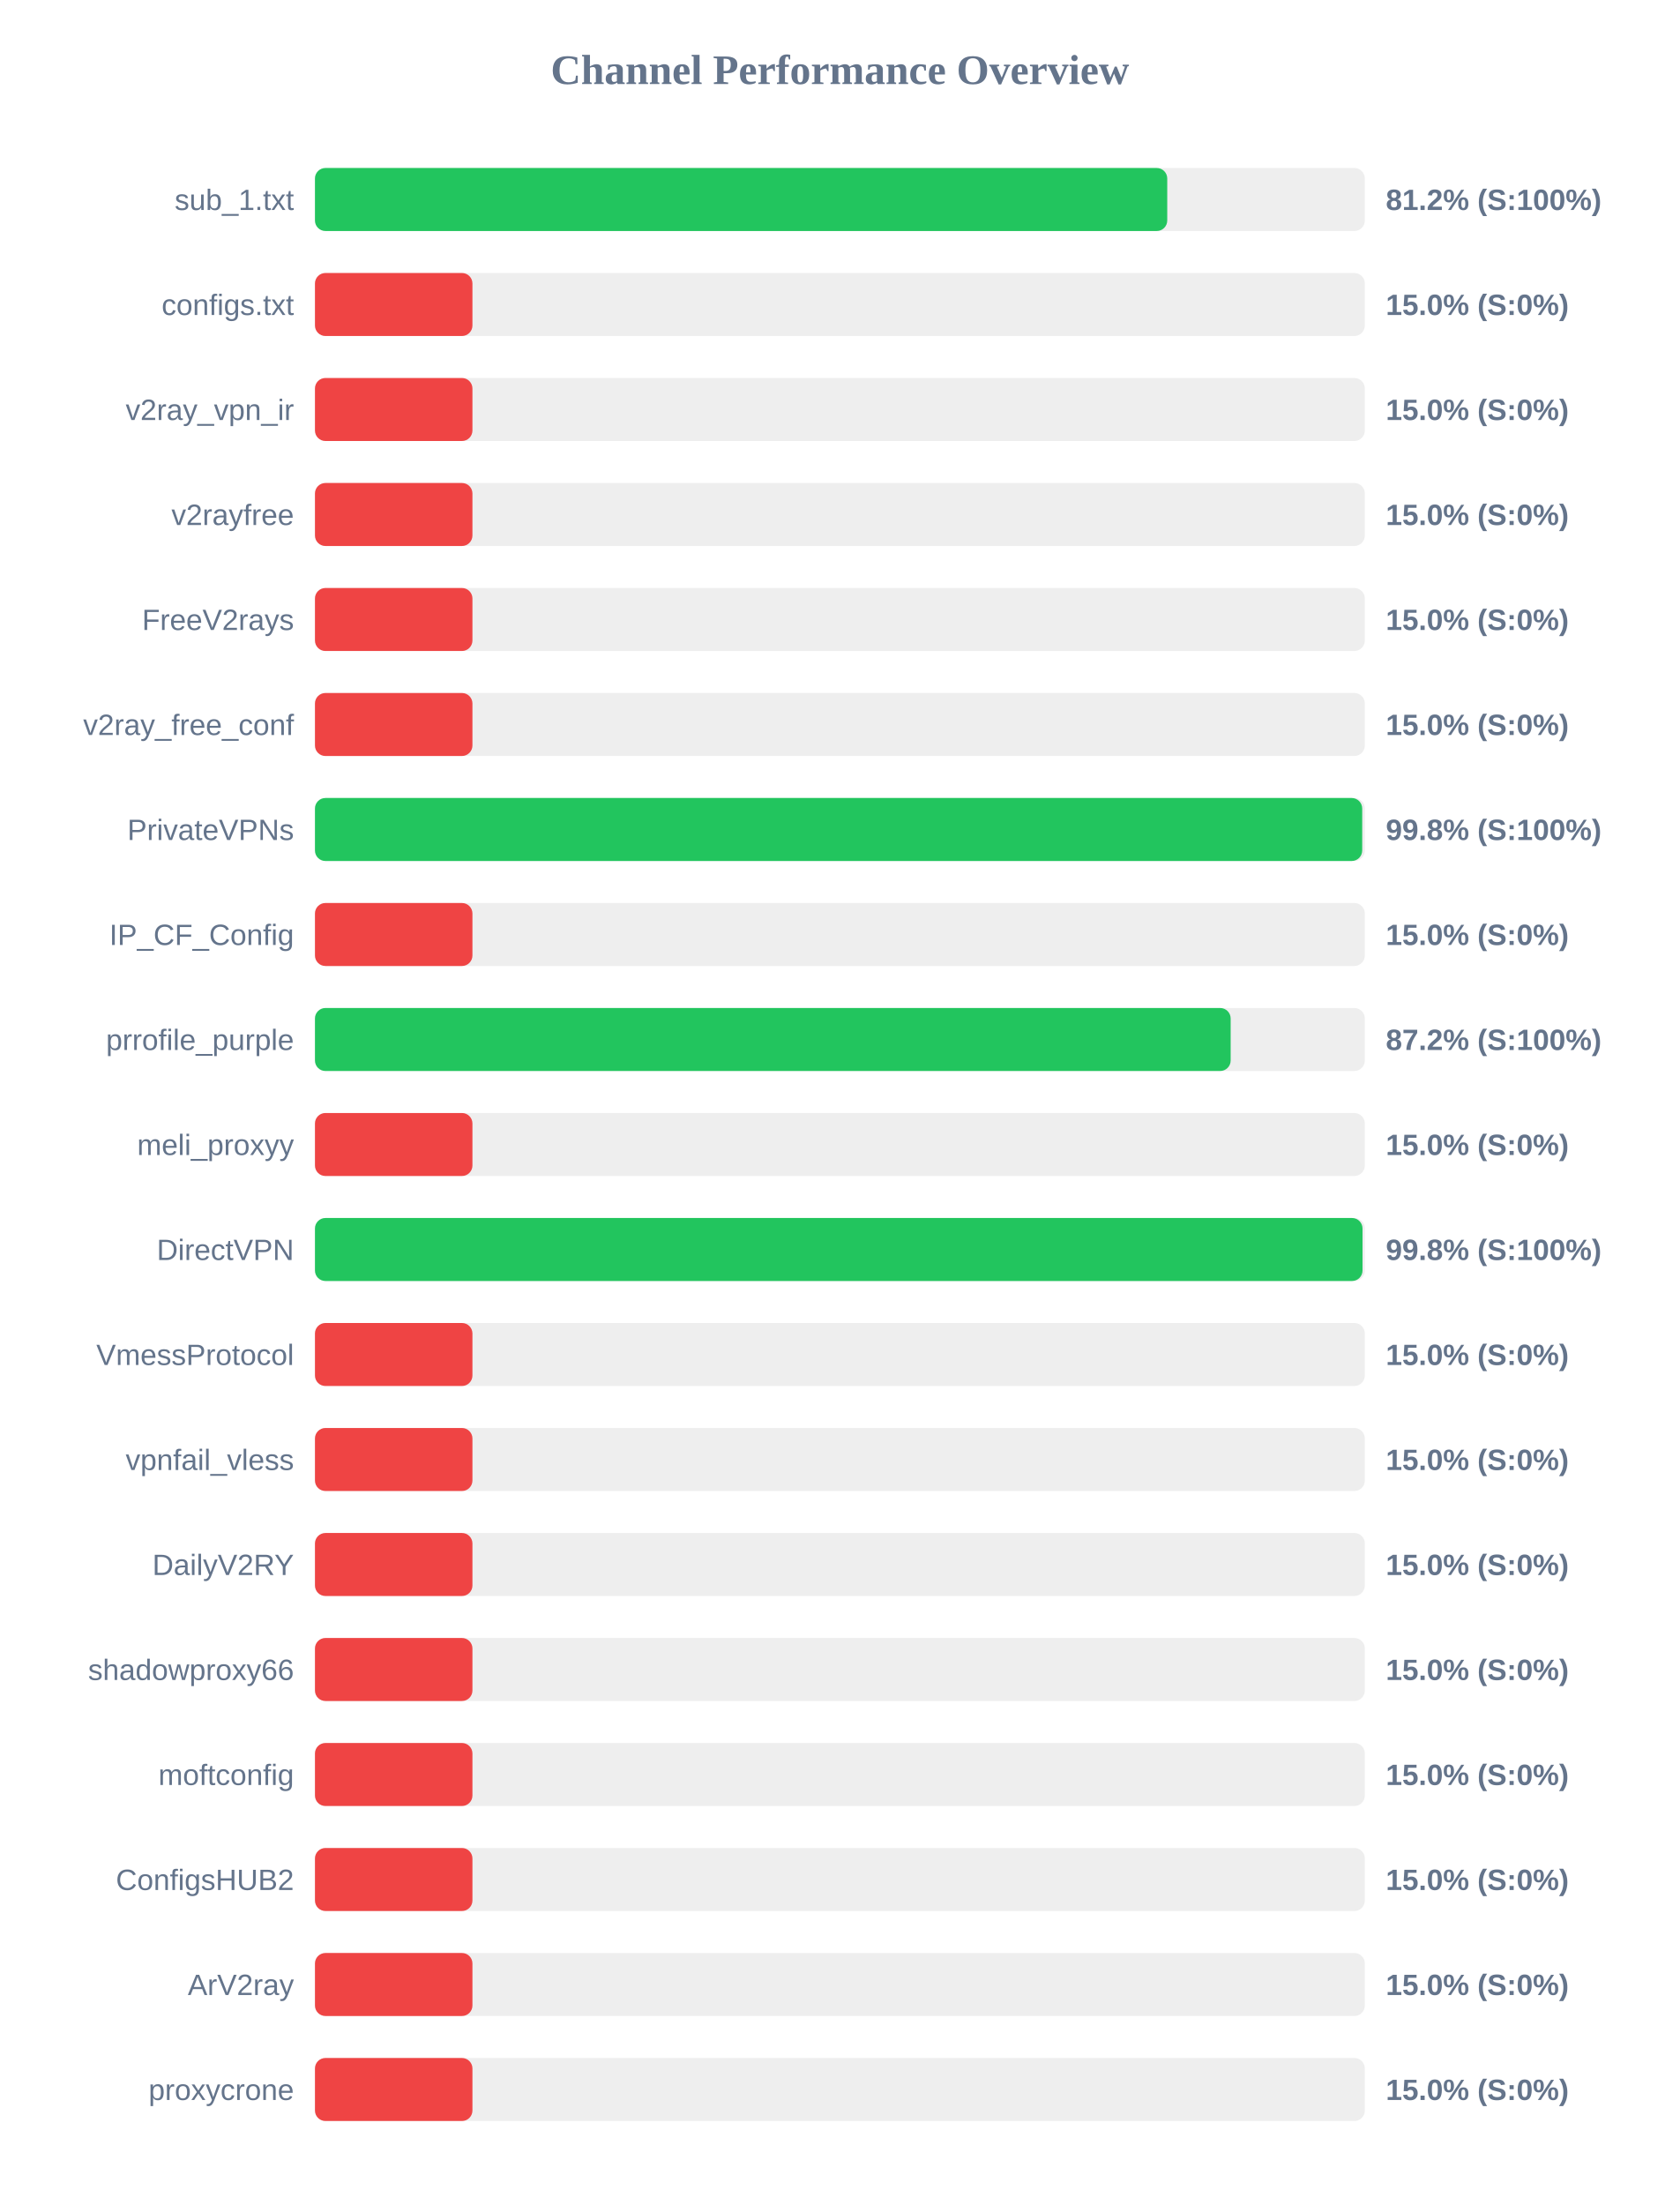
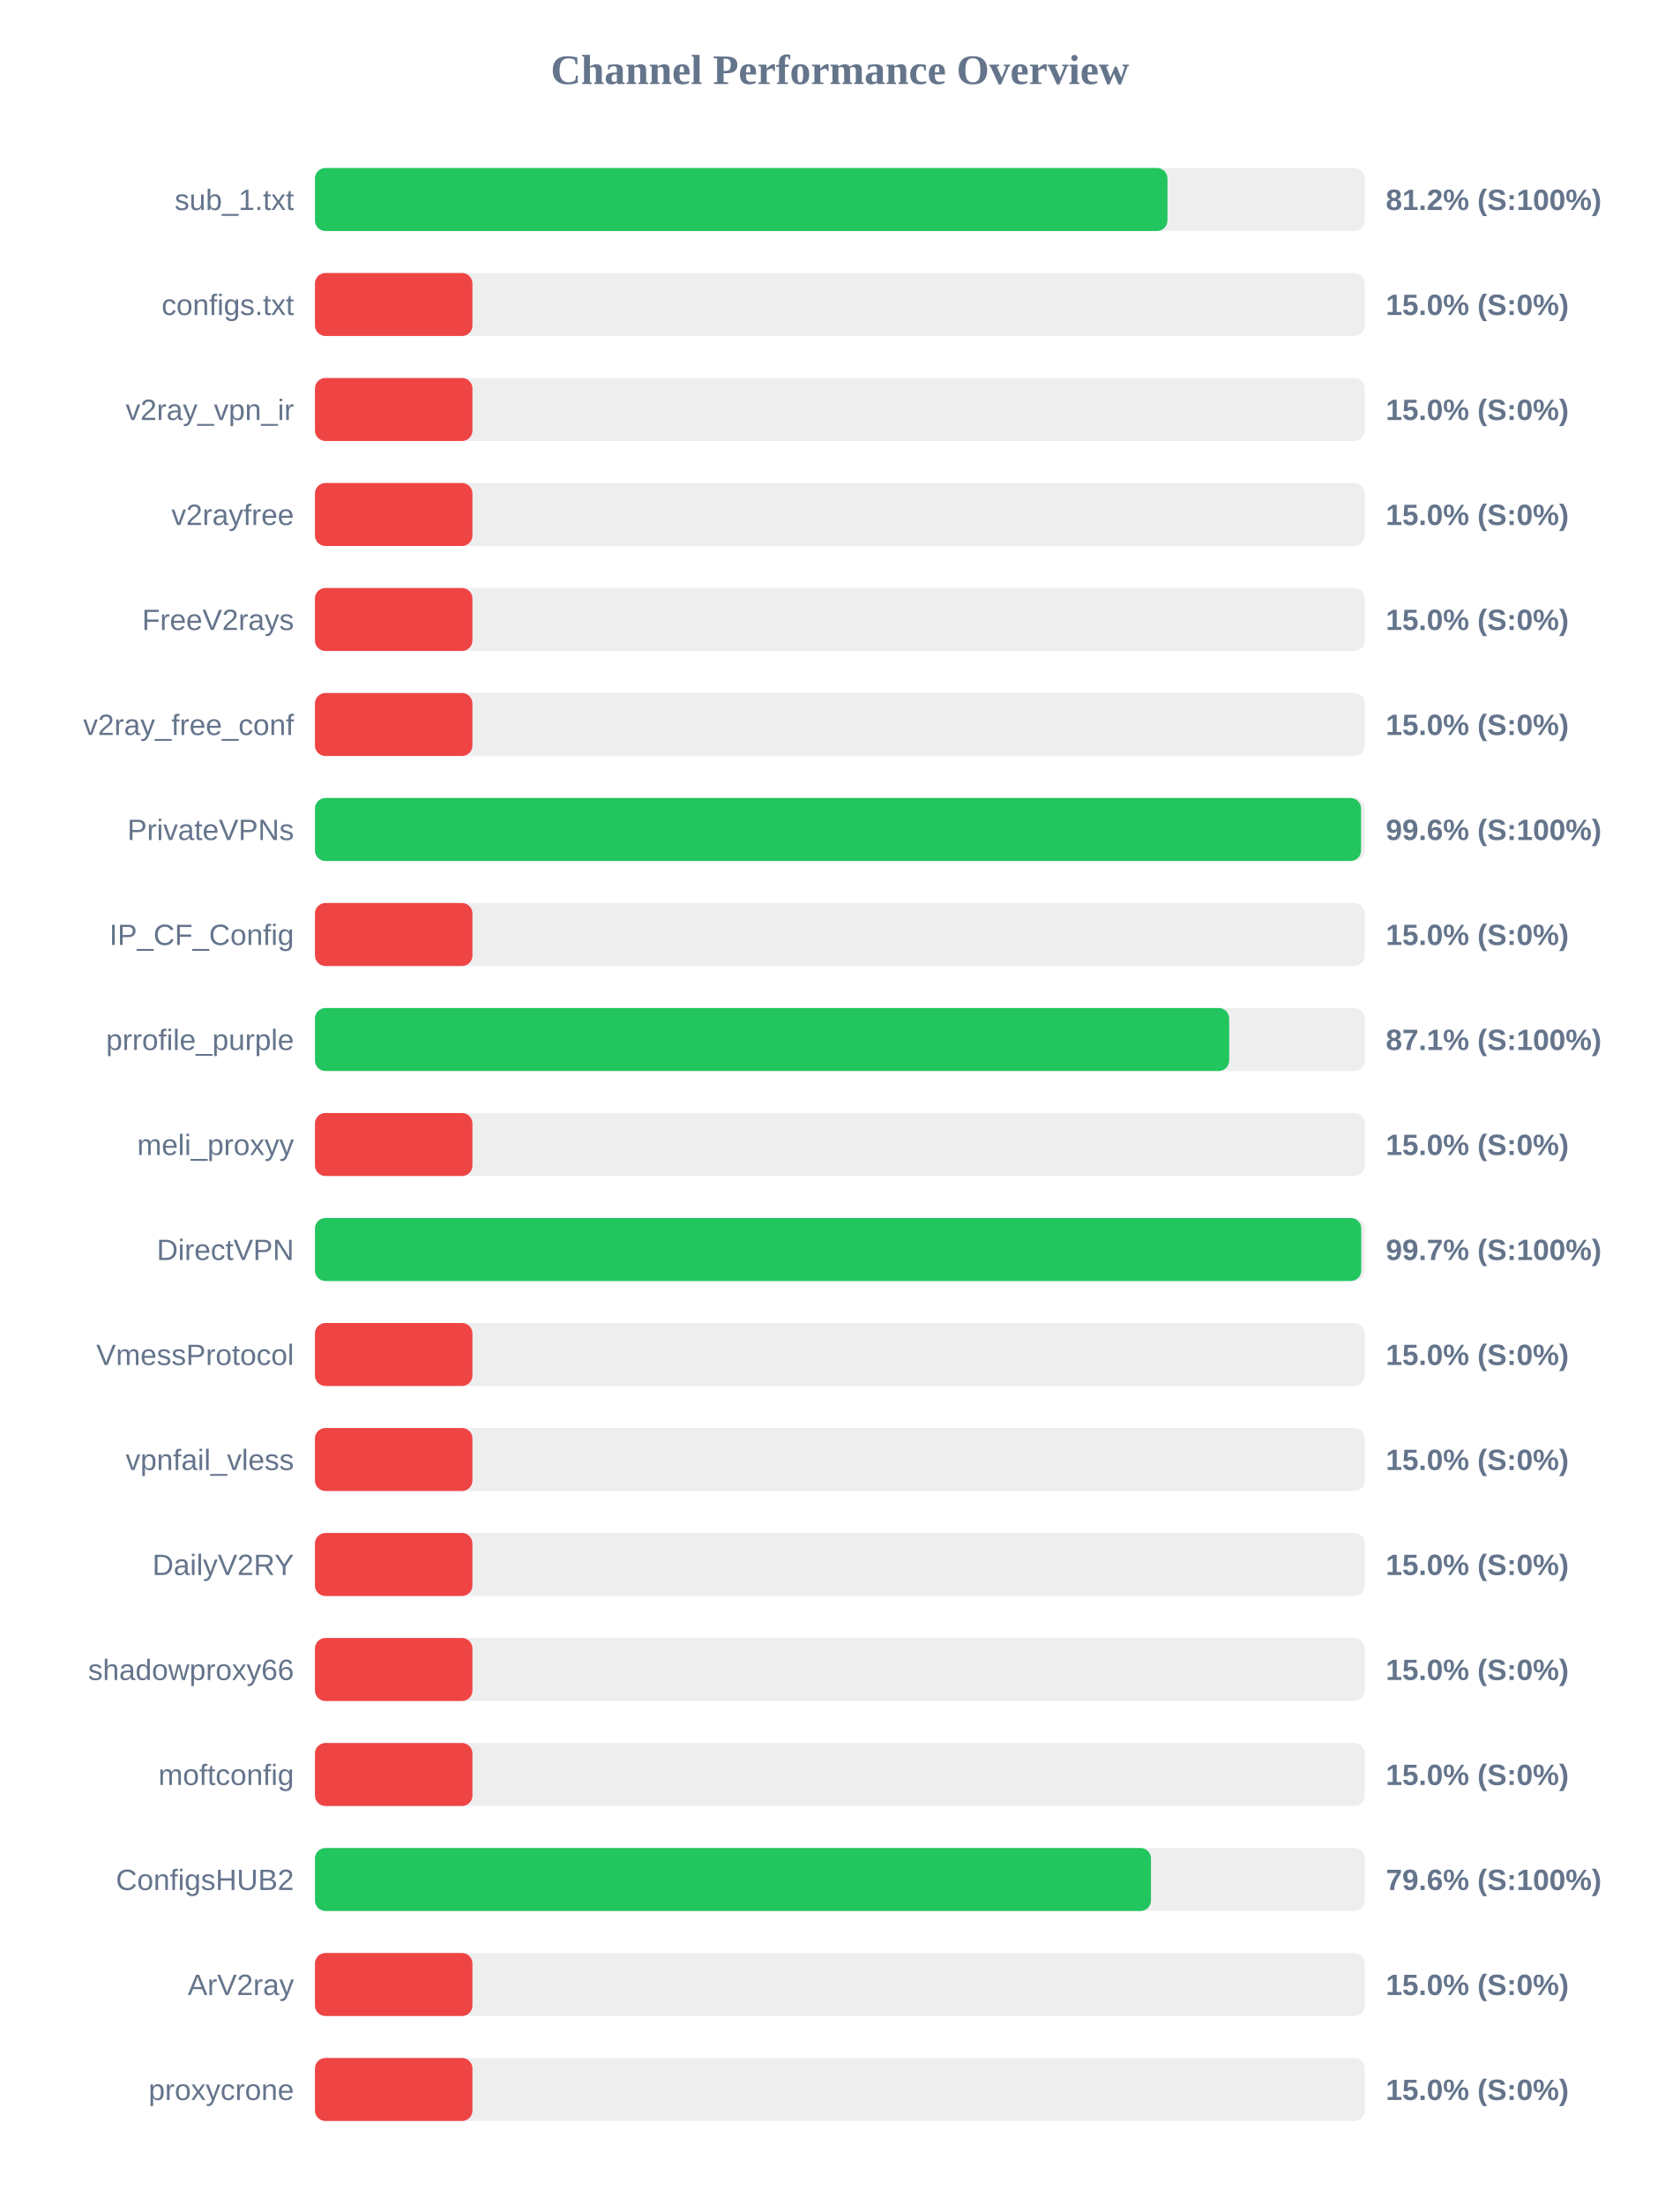
<svg xmlns="http://www.w3.org/2000/svg" width="800" height="1050" version="1.1">
  <style>
        .row { font: 14px Arial; fill: #64748b; }
        .score { font: bold 14px Arial; fill: #64748b; }
    </style>
  <text x="400" y="40" text-anchor="middle" font-size="20px" font-weight="bold" fill="#64748b">Channel Performance Overview</text>
  <rect x="150" y="80" width="500" height="30" fill="#eee" rx="5" />
-   <rect x="150" y="80" width="405.9" height="30" fill="#22c55e" rx="5" />
+   <rect x="150" y="80" width="406.0" height="30" fill="#22c55e" rx="5" />
  <text x="140" y="100" text-anchor="end" class="row">sub_1.txt</text>
  <text x="660" y="100" text-anchor="start" class="score">81.2% (S:100%)</text>
  <rect x="150" y="130" width="500" height="30" fill="#eee" rx="5" />
  <rect x="150" y="130" width="75.0" height="30" fill="#ef4444" rx="5" />
  <text x="140" y="150" text-anchor="end" class="row">configs.txt</text>
  <text x="660" y="150" text-anchor="start" class="score">15.0% (S:0%)</text>
  <rect x="150" y="180" width="500" height="30" fill="#eee" rx="5" />
  <rect x="150" y="180" width="75.0" height="30" fill="#ef4444" rx="5" />
  <text x="140" y="200" text-anchor="end" class="row">v2ray_vpn_ir</text>
  <text x="660" y="200" text-anchor="start" class="score">15.0% (S:0%)</text>
  <rect x="150" y="230" width="500" height="30" fill="#eee" rx="5" />
  <rect x="150" y="230" width="75.0" height="30" fill="#ef4444" rx="5" />
  <text x="140" y="250" text-anchor="end" class="row">v2rayfree</text>
  <text x="660" y="250" text-anchor="start" class="score">15.0% (S:0%)</text>
  <rect x="150" y="280" width="500" height="30" fill="#eee" rx="5" />
  <rect x="150" y="280" width="75.0" height="30" fill="#ef4444" rx="5" />
  <text x="140" y="300" text-anchor="end" class="row">FreeV2rays</text>
  <text x="660" y="300" text-anchor="start" class="score">15.0% (S:0%)</text>
  <rect x="150" y="330" width="500" height="30" fill="#eee" rx="5" />
  <rect x="150" y="330" width="75.0" height="30" fill="#ef4444" rx="5" />
  <text x="140" y="350" text-anchor="end" class="row">v2ray_free_conf</text>
  <text x="660" y="350" text-anchor="start" class="score">15.0% (S:0%)</text>
  <rect x="150" y="380" width="500" height="30" fill="#eee" rx="5" />
-   <rect x="150" y="380" width="498.75" height="30" fill="#22c55e" rx="5" />
+   <rect x="150" y="380" width="498.2" height="30" fill="#22c55e" rx="5" />
  <text x="140" y="400" text-anchor="end" class="row">PrivateVPNs</text>
-   <text x="660" y="400" text-anchor="start" class="score">99.8% (S:100%)</text>
+   <text x="660" y="400" text-anchor="start" class="score">99.6% (S:100%)</text>
  <rect x="150" y="430" width="500" height="30" fill="#eee" rx="5" />
  <rect x="150" y="430" width="75.0" height="30" fill="#ef4444" rx="5" />
  <text x="140" y="450" text-anchor="end" class="row">IP_CF_Config</text>
  <text x="660" y="450" text-anchor="start" class="score">15.0% (S:0%)</text>
  <rect x="150" y="480" width="500" height="30" fill="#eee" rx="5" />
-   <rect x="150" y="480" width="436.1" height="30" fill="#22c55e" rx="5" />
+   <rect x="150" y="480" width="435.4" height="30" fill="#22c55e" rx="5" />
  <text x="140" y="500" text-anchor="end" class="row">prrofile_purple</text>
-   <text x="660" y="500" text-anchor="start" class="score">87.2% (S:100%)</text>
+   <text x="660" y="500" text-anchor="start" class="score">87.1% (S:100%)</text>
  <rect x="150" y="530" width="500" height="30" fill="#eee" rx="5" />
  <rect x="150" y="530" width="75.0" height="30" fill="#ef4444" rx="5" />
  <text x="140" y="550" text-anchor="end" class="row">meli_proxyy</text>
  <text x="660" y="550" text-anchor="start" class="score">15.0% (S:0%)</text>
  <rect x="150" y="580" width="500" height="30" fill="#eee" rx="5" />
-   <rect x="150" y="580" width="498.9" height="30" fill="#22c55e" rx="5" />
+   <rect x="150" y="580" width="498.3" height="30" fill="#22c55e" rx="5" />
  <text x="140" y="600" text-anchor="end" class="row">DirectVPN</text>
-   <text x="660" y="600" text-anchor="start" class="score">99.8% (S:100%)</text>
+   <text x="660" y="600" text-anchor="start" class="score">99.7% (S:100%)</text>
  <rect x="150" y="630" width="500" height="30" fill="#eee" rx="5" />
  <rect x="150" y="630" width="75.0" height="30" fill="#ef4444" rx="5" />
  <text x="140" y="650" text-anchor="end" class="row">VmessProtocol</text>
  <text x="660" y="650" text-anchor="start" class="score">15.0% (S:0%)</text>
  <rect x="150" y="680" width="500" height="30" fill="#eee" rx="5" />
  <rect x="150" y="680" width="75.0" height="30" fill="#ef4444" rx="5" />
  <text x="140" y="700" text-anchor="end" class="row">vpnfail_vless</text>
  <text x="660" y="700" text-anchor="start" class="score">15.0% (S:0%)</text>
  <rect x="150" y="730" width="500" height="30" fill="#eee" rx="5" />
  <rect x="150" y="730" width="75.0" height="30" fill="#ef4444" rx="5" />
  <text x="140" y="750" text-anchor="end" class="row">DailyV2RY</text>
  <text x="660" y="750" text-anchor="start" class="score">15.0% (S:0%)</text>
  <rect x="150" y="780" width="500" height="30" fill="#eee" rx="5" />
  <rect x="150" y="780" width="75.0" height="30" fill="#ef4444" rx="5" />
  <text x="140" y="800" text-anchor="end" class="row">shadowproxy66</text>
  <text x="660" y="800" text-anchor="start" class="score">15.0% (S:0%)</text>
  <rect x="150" y="830" width="500" height="30" fill="#eee" rx="5" />
  <rect x="150" y="830" width="75.0" height="30" fill="#ef4444" rx="5" />
  <text x="140" y="850" text-anchor="end" class="row">moftconfig</text>
  <text x="660" y="850" text-anchor="start" class="score">15.0% (S:0%)</text>
  <rect x="150" y="880" width="500" height="30" fill="#eee" rx="5" />
-   <rect x="150" y="880" width="75.0" height="30" fill="#ef4444" rx="5" />
+   <rect x="150" y="880" width="398.15" height="30" fill="#22c55e" rx="5" />
  <text x="140" y="900" text-anchor="end" class="row">ConfigsHUB2</text>
-   <text x="660" y="900" text-anchor="start" class="score">15.0% (S:0%)</text>
+   <text x="660" y="900" text-anchor="start" class="score">79.6% (S:100%)</text>
  <rect x="150" y="930" width="500" height="30" fill="#eee" rx="5" />
  <rect x="150" y="930" width="75.0" height="30" fill="#ef4444" rx="5" />
  <text x="140" y="950" text-anchor="end" class="row">ArV2ray</text>
  <text x="660" y="950" text-anchor="start" class="score">15.0% (S:0%)</text>
  <rect x="150" y="980" width="500" height="30" fill="#eee" rx="5" />
  <rect x="150" y="980" width="75.0" height="30" fill="#ef4444" rx="5" />
  <text x="140" y="1000" text-anchor="end" class="row">proxycrone</text>
  <text x="660" y="1000" text-anchor="start" class="score">15.0% (S:0%)</text>
</svg>
